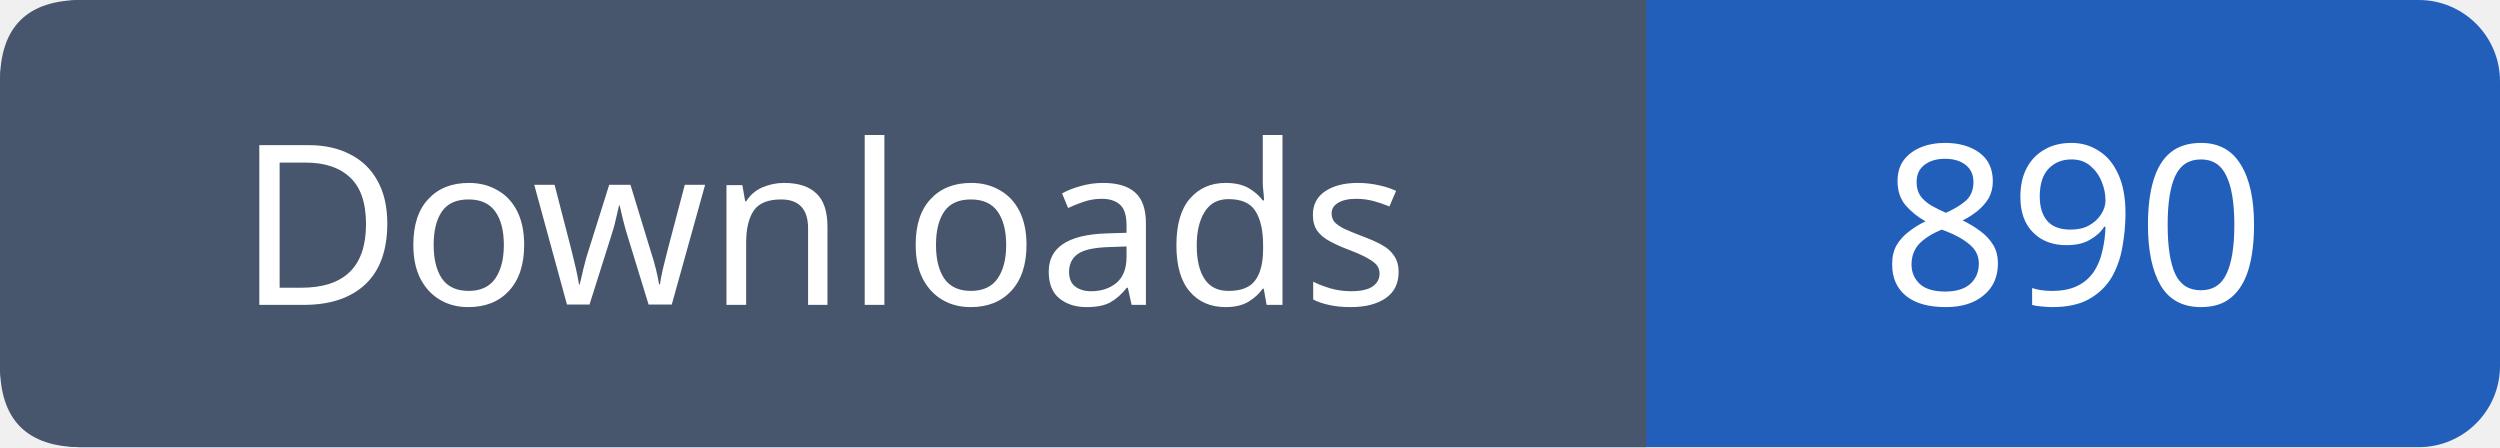
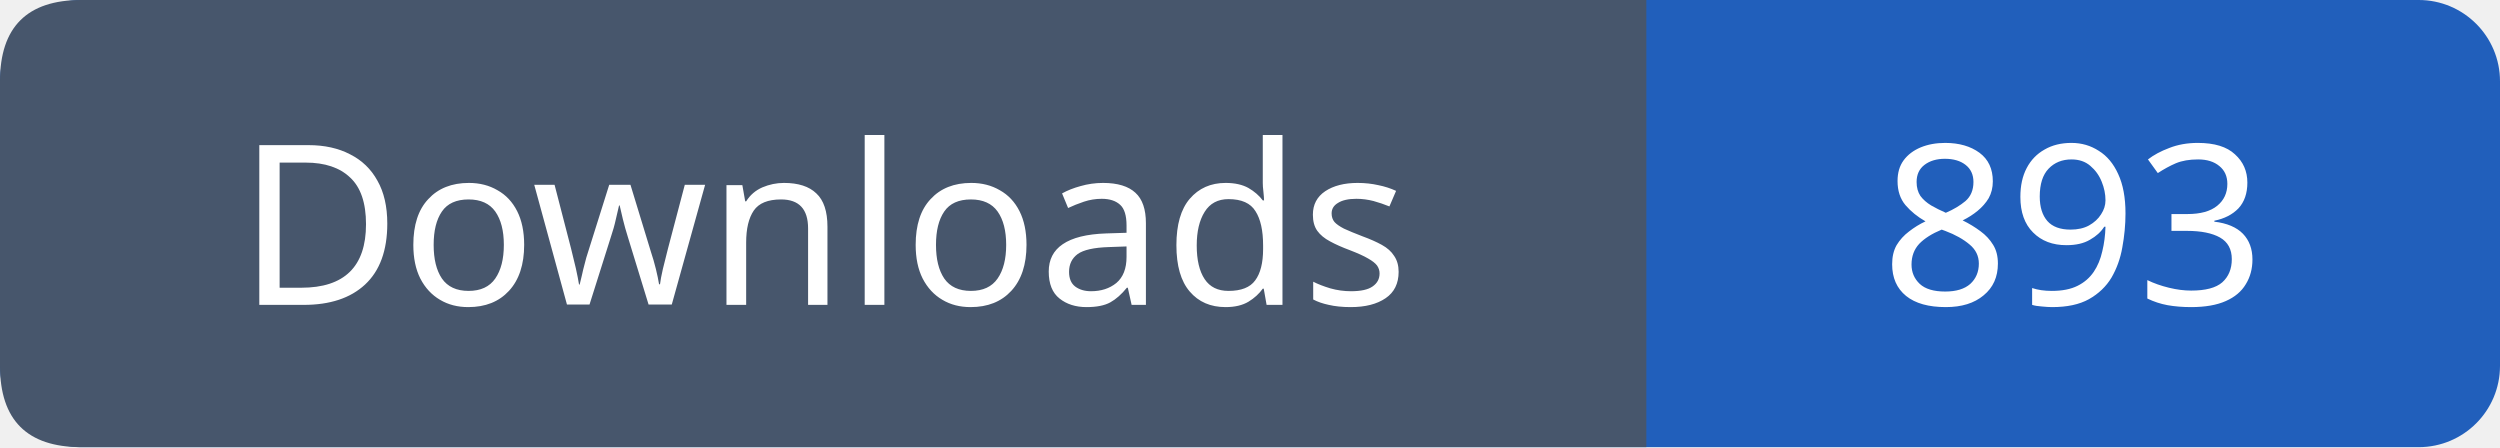
- <svg xmlns="http://www.w3.org/2000/svg" width="123" height="22" role="img" aria-label="Downloads: 890">
+ <svg xmlns="http://www.w3.org/2000/svg" width="123" height="22" role="img" aria-label="Downloads: 893">
  <rect width="123" height="22" rx="4" fill="#215fbb" />
  <path fill="#47566c" d="M4 0h77v22H4q-4 0-4-4V4q0-4 4-4" />
  <g font-family="Verdana,sans-serif" font-size="11" fill="white" text-anchor="middle">
    <text x="40.5" y="15">Downloads</text>
-     <text x="102.0" y="15">890</text>
+     <text x="102.0" y="15">893</text>
  </g>
</svg>
